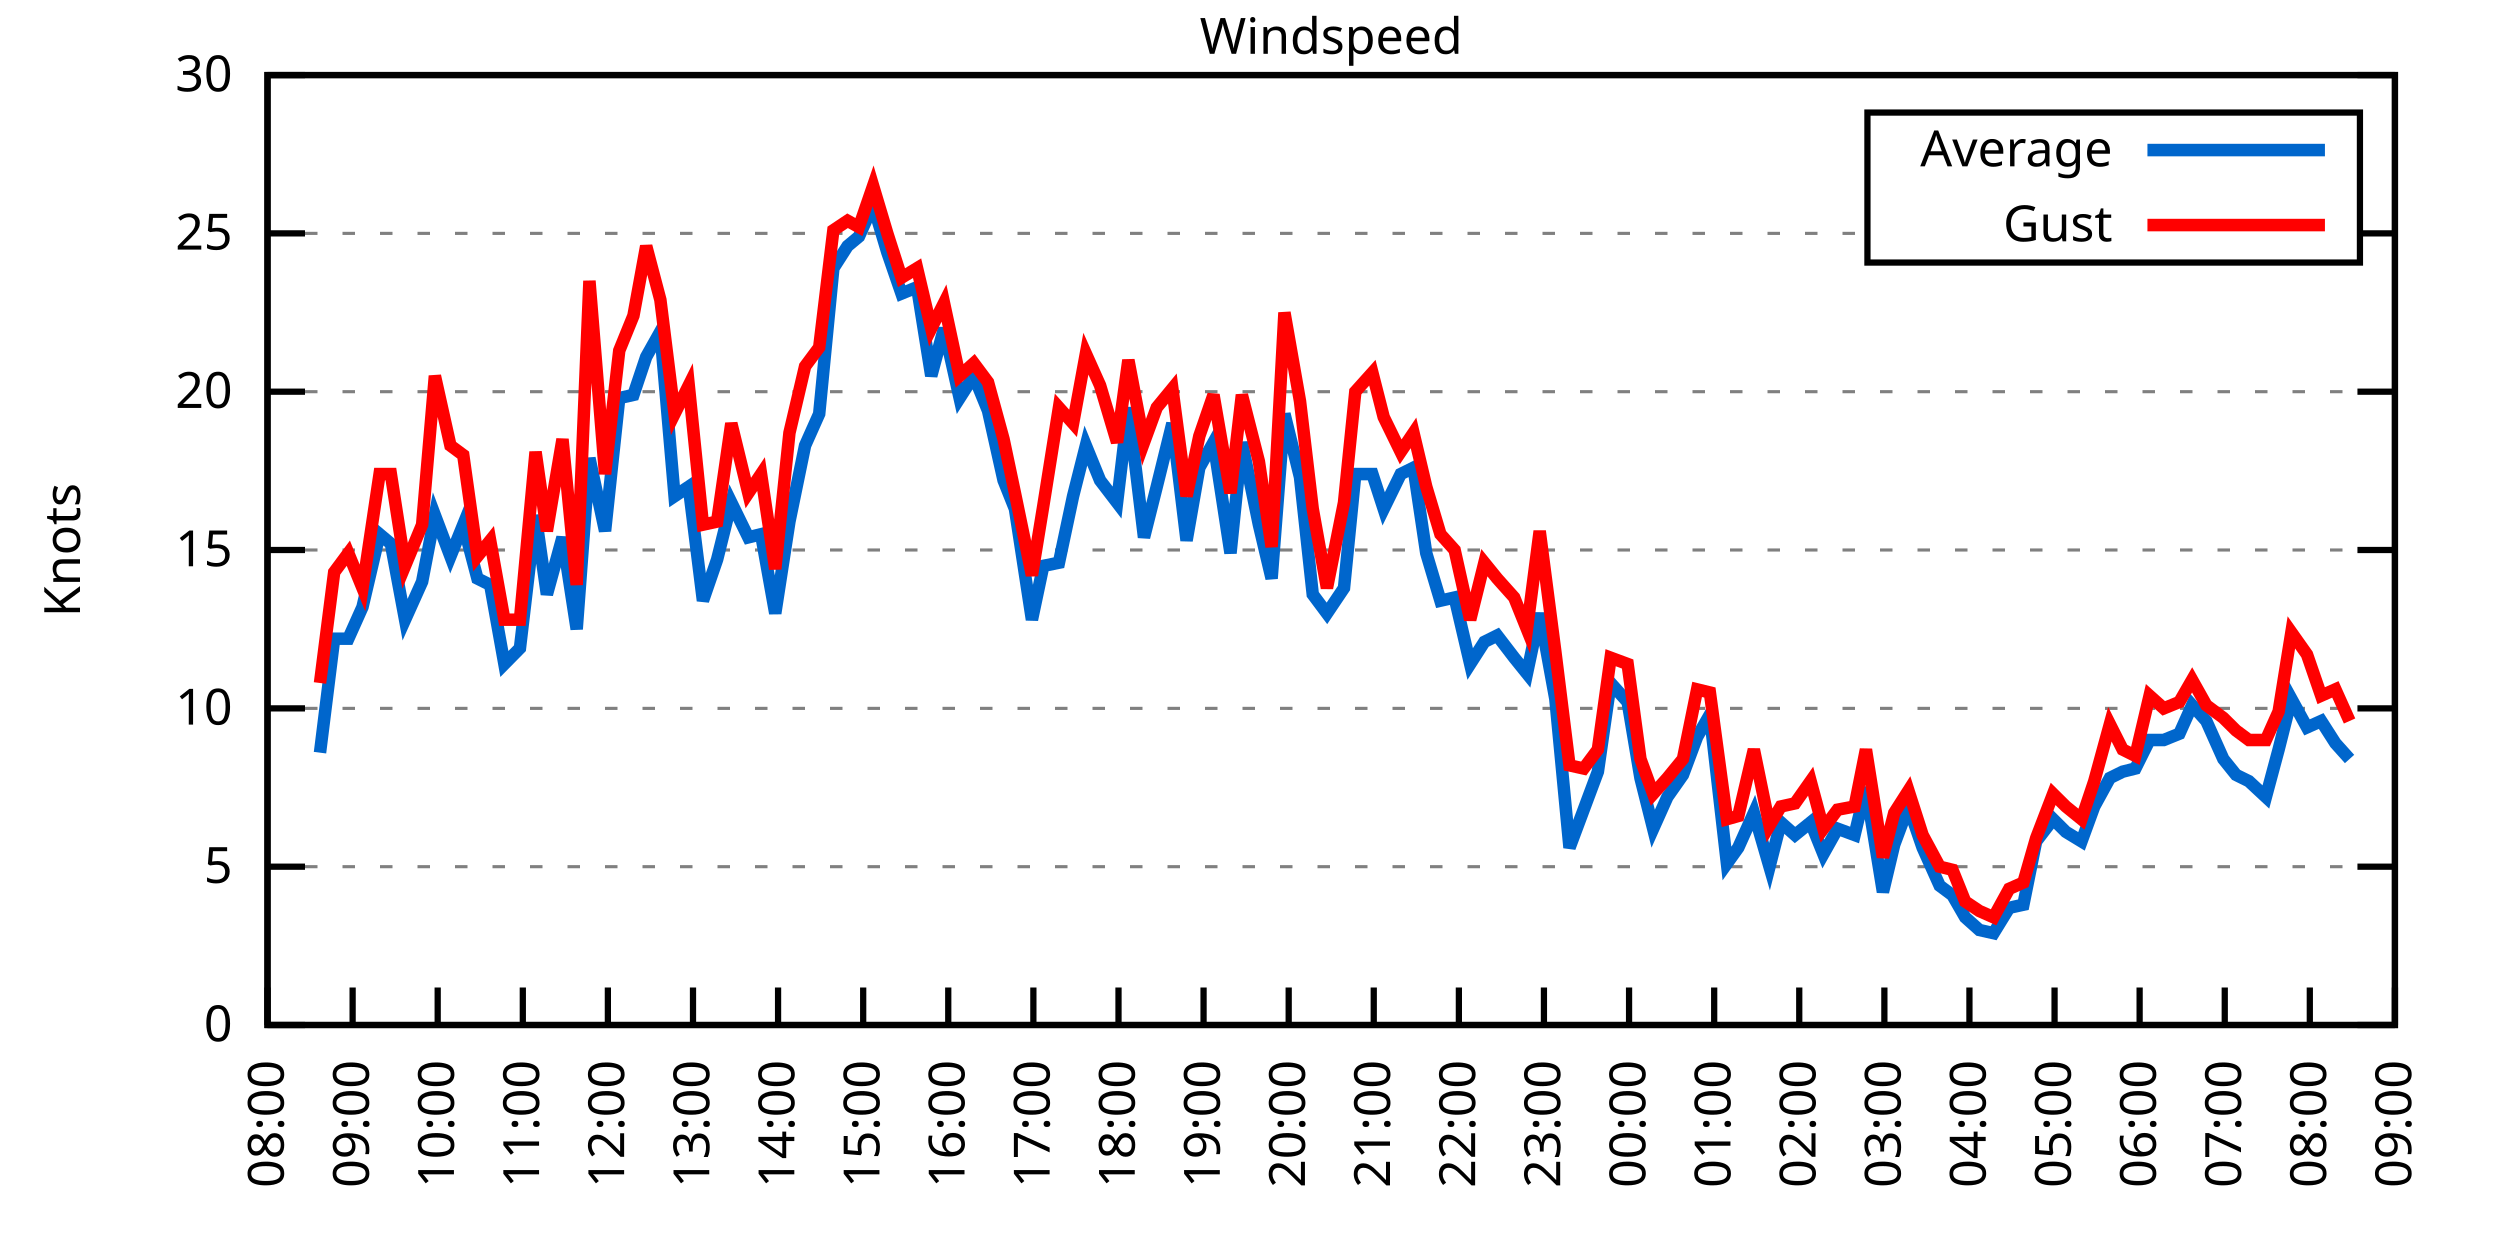
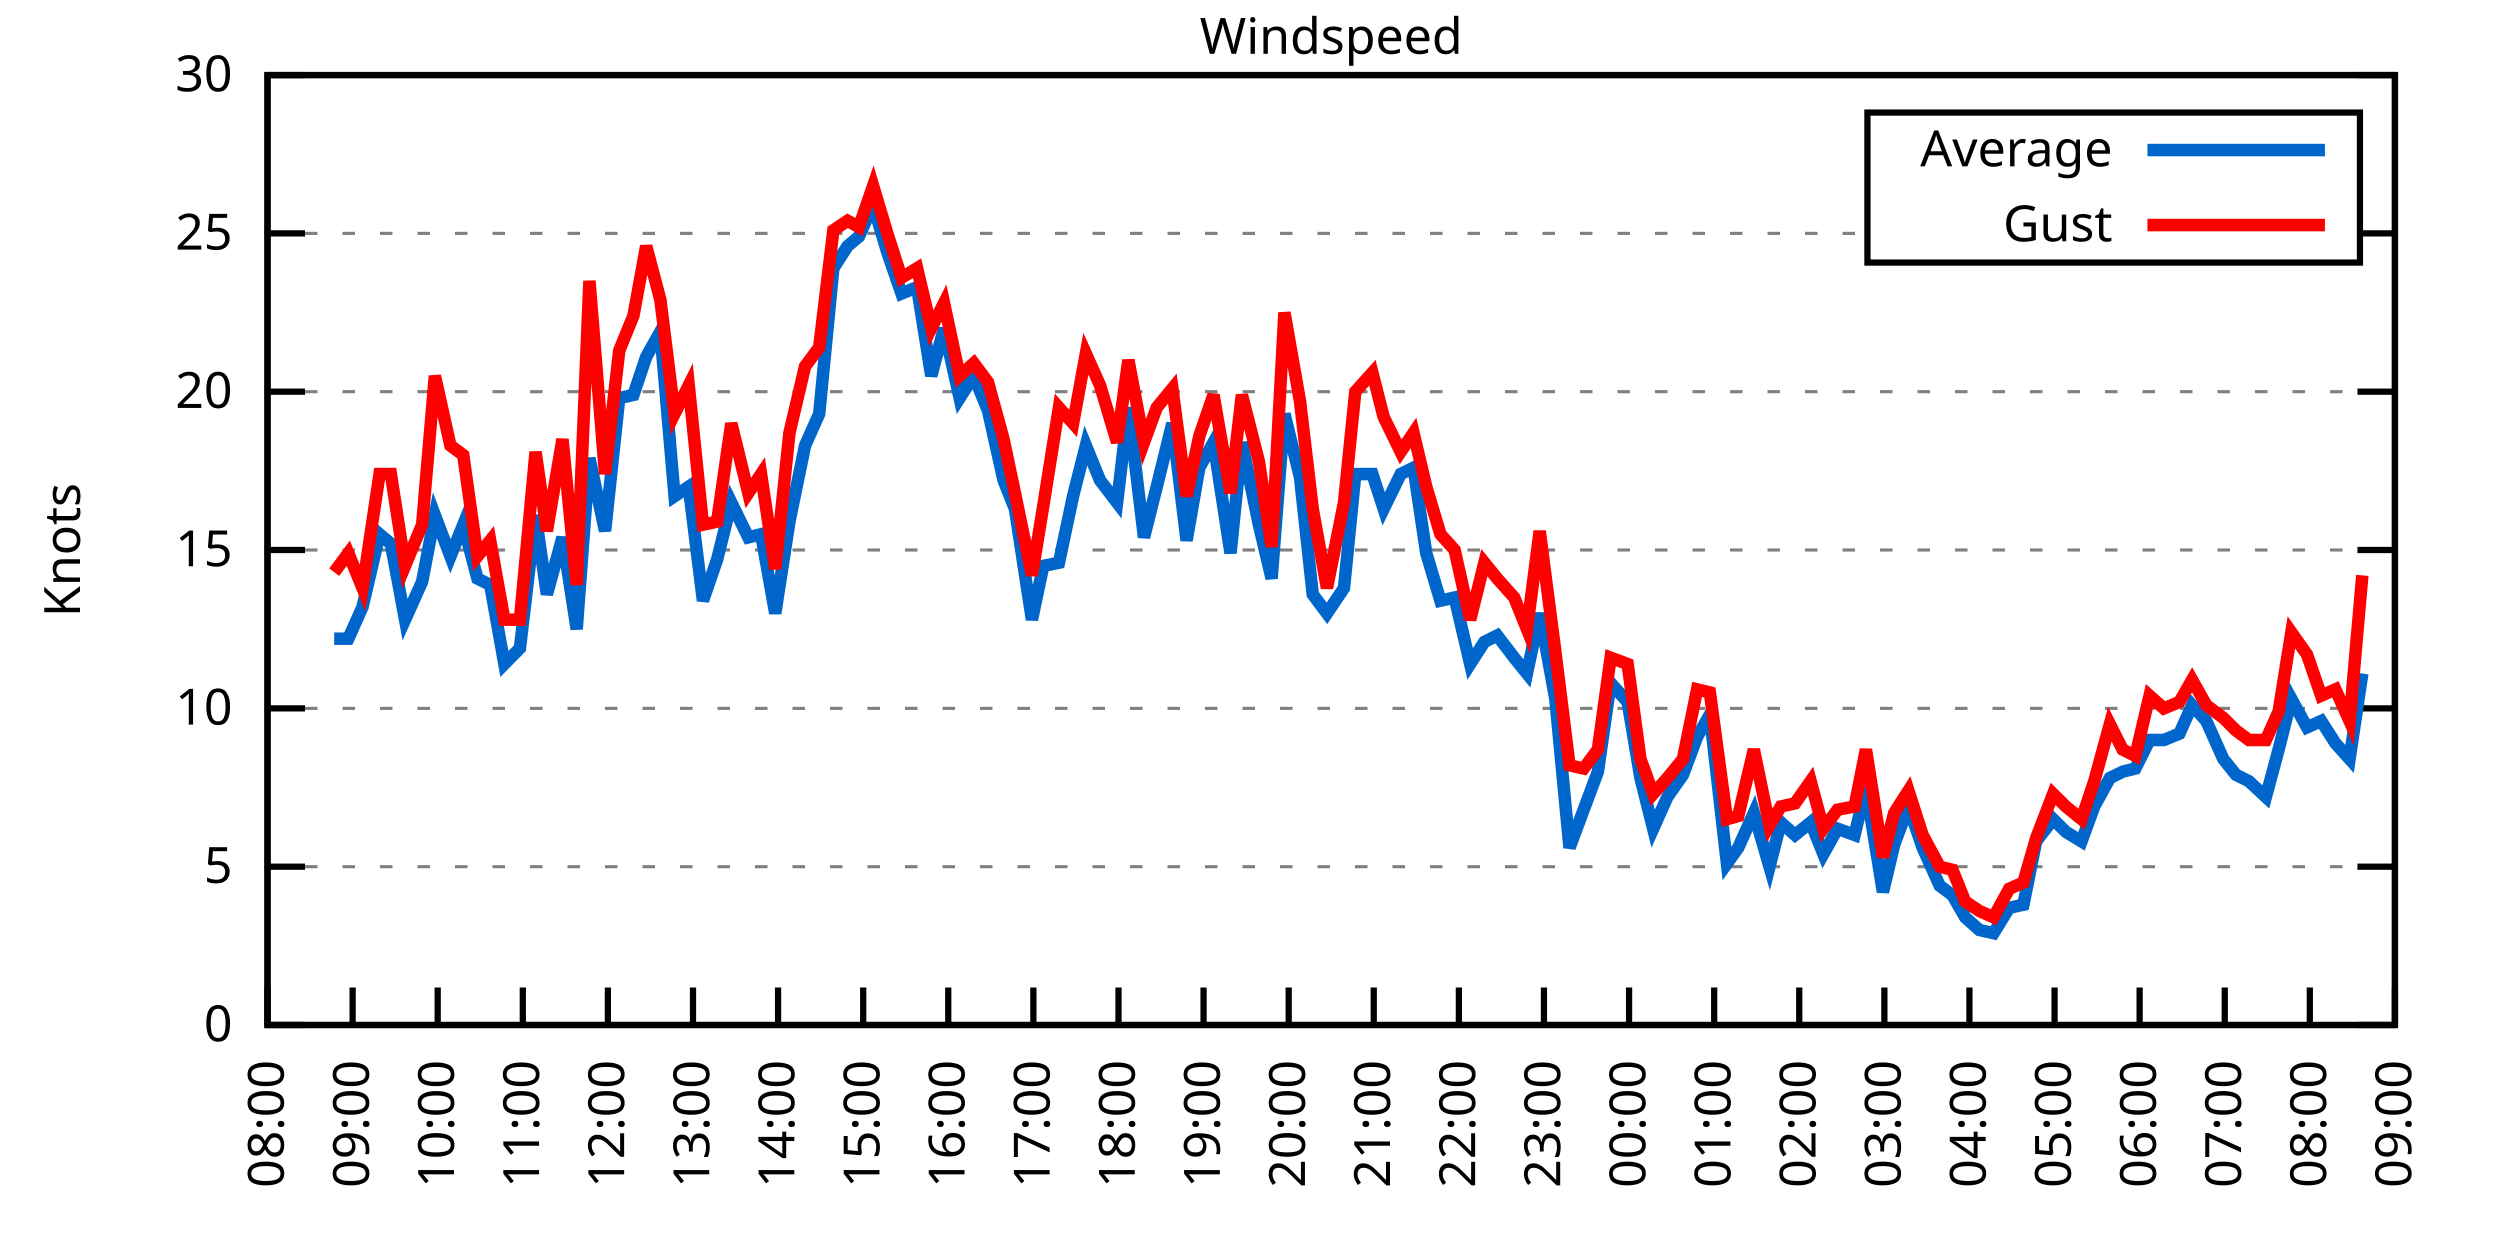
<svg xmlns="http://www.w3.org/2000/svg" xmlns:xlink="http://www.w3.org/1999/xlink" width="400" height="200" viewBox="0 0 400 200">
  <g id="gnuplot_canvas">
    <rect x="0" y="0" width="400" height="200" fill="none" />
    <defs>
      <circle id="gpDot" r="0.5" stroke-width="0.5" stroke="currentColor" />
      <path id="gpPt0" stroke-width="0.333" stroke="currentColor" d="M-1,0 h2 M0,-1 v2" />
      <path id="gpPt1" stroke-width="0.333" stroke="currentColor" d="M-1,-1 L1,1 M1,-1 L-1,1" />
      <path id="gpPt2" stroke-width="0.333" stroke="currentColor" d="M-1,0 L1,0 M0,-1 L0,1 M-1,-1 L1,1 M-1,1 L1,-1" />
      <rect id="gpPt3" stroke-width="0.333" stroke="currentColor" x="-1" y="-1" width="2" height="2" />
      <rect id="gpPt4" stroke-width="0.333" stroke="currentColor" fill="currentColor" x="-1" y="-1" width="2" height="2" />
      <circle id="gpPt5" stroke-width="0.333" stroke="currentColor" cx="0" cy="0" r="1" />
      <use xlink:href="#gpPt5" id="gpPt6" fill="currentColor" stroke="none" />
      <path id="gpPt7" stroke-width="0.333" stroke="currentColor" d="M0,-1.33 L-1.33,0.67 L1.33,0.67 z" />
      <use xlink:href="#gpPt7" id="gpPt8" fill="currentColor" stroke="none" />
      <use xlink:href="#gpPt7" id="gpPt9" stroke="currentColor" transform="rotate(180)" />
      <use xlink:href="#gpPt9" id="gpPt10" fill="currentColor" stroke="none" />
      <use xlink:href="#gpPt3" id="gpPt11" stroke="currentColor" transform="rotate(45)" />
      <use xlink:href="#gpPt11" id="gpPt12" fill="currentColor" stroke="none" />
      <path id="gpPt13" stroke-width="0.333" stroke="currentColor" d="M0,1.330 L1.265,0.411 L0.782,-1.067 L-0.782,-1.076 L-1.265,0.411 z" />
      <use xlink:href="#gpPt13" id="gpPt14" fill="currentColor" stroke="none" />
      <filter id="textbox" filterUnits="objectBoundingBox" x="0" y="0" height="1" width="1">
        <feFlood flood-color="white" flood-opacity="1" result="bgnd" />
        <feComposite in="SourceGraphic" in2="bgnd" operator="atop" />
      </filter>
      <filter id="greybox" filterUnits="objectBoundingBox" x="0" y="0" height="1" width="1">
        <feFlood flood-color="lightgrey" flood-opacity="1" result="grey" />
        <feComposite in="SourceGraphic" in2="grey" operator="atop" />
      </filter>
    </defs>
    <g fill="none" color="white" stroke="currentColor" stroke-width="1.00" stroke-linecap="butt" stroke-linejoin="miter">
</g>
    <g fill="none" color="black" stroke="currentColor" stroke-width="1.00" stroke-linecap="butt" stroke-linejoin="miter">
      <g stroke="none" shape-rendering="crispEdges">
        <polygon fill="rgb(255, 255, 255)" points="42.80,164.00 383.18,164.00 383.18,12.02 42.80,12.02 " />
      </g>
    </g>
    <g fill="none" color="black" stroke="currentColor" stroke-width="1.00" stroke-linecap="butt" stroke-linejoin="miter">
</g>
    <g fill="none" color="black" stroke="black" stroke-width="0.50" stroke-linecap="butt" stroke-linejoin="miter">
</g>
    <g fill="none" color="gray" stroke="currentColor" stroke-width="0.50" stroke-linecap="butt" stroke-linejoin="miter">
      <path stroke="gray" stroke-dasharray="2,4" class="gridline" d="M42.80,164.00 L383.19,164.00  " />
    </g>
    <g fill="none" color="gray" stroke="gray" stroke-width="1.00" stroke-linecap="butt" stroke-linejoin="miter">
</g>
    <g fill="none" color="black" stroke="currentColor" stroke-width="1.00" stroke-linecap="butt" stroke-linejoin="miter">
      <path stroke="black" d="M42.80,164.00 L48.80,164.00 M383.19,164.00 L377.19,164.00  " />
      <g transform="translate(37.20,166.60)" stroke="none" fill="black" font-family="Sans" font-size="8.00" text-anchor="end">
        <text>
          <tspan font-family="Sans"> 0</tspan>
        </text>
      </g>
    </g>
    <g fill="none" color="black" stroke="currentColor" stroke-width="1.00" stroke-linecap="butt" stroke-linejoin="miter">
</g>
    <g fill="none" color="black" stroke="black" stroke-width="0.50" stroke-linecap="butt" stroke-linejoin="miter">
</g>
    <g fill="none" color="gray" stroke="currentColor" stroke-width="0.50" stroke-linecap="butt" stroke-linejoin="miter">
      <path stroke="gray" stroke-dasharray="2,4" class="gridline" d="M42.80,138.67 L383.19,138.67  " />
    </g>
    <g fill="none" color="gray" stroke="gray" stroke-width="1.00" stroke-linecap="butt" stroke-linejoin="miter">
</g>
    <g fill="none" color="black" stroke="currentColor" stroke-width="1.00" stroke-linecap="butt" stroke-linejoin="miter">
      <path stroke="black" d="M42.80,138.67 L48.80,138.67 M383.19,138.67 L377.19,138.67  " />
      <g transform="translate(37.20,141.27)" stroke="none" fill="black" font-family="Sans" font-size="8.00" text-anchor="end">
        <text>
          <tspan font-family="Sans"> 5</tspan>
        </text>
      </g>
    </g>
    <g fill="none" color="black" stroke="currentColor" stroke-width="1.00" stroke-linecap="butt" stroke-linejoin="miter">
</g>
    <g fill="none" color="black" stroke="black" stroke-width="0.50" stroke-linecap="butt" stroke-linejoin="miter">
</g>
    <g fill="none" color="gray" stroke="currentColor" stroke-width="0.50" stroke-linecap="butt" stroke-linejoin="miter">
      <path stroke="gray" stroke-dasharray="2,4" class="gridline" d="M42.80,113.34 L383.19,113.34  " />
    </g>
    <g fill="none" color="gray" stroke="gray" stroke-width="1.00" stroke-linecap="butt" stroke-linejoin="miter">
</g>
    <g fill="none" color="black" stroke="currentColor" stroke-width="1.00" stroke-linecap="butt" stroke-linejoin="miter">
      <path stroke="black" d="M42.80,113.34 L48.80,113.34 M383.19,113.34 L377.19,113.34  " />
      <g transform="translate(37.20,115.94)" stroke="none" fill="black" font-family="Sans" font-size="8.00" text-anchor="end">
        <text>
          <tspan font-family="Sans"> 10</tspan>
        </text>
      </g>
    </g>
    <g fill="none" color="black" stroke="currentColor" stroke-width="1.00" stroke-linecap="butt" stroke-linejoin="miter">
</g>
    <g fill="none" color="black" stroke="black" stroke-width="0.50" stroke-linecap="butt" stroke-linejoin="miter">
</g>
    <g fill="none" color="gray" stroke="currentColor" stroke-width="0.50" stroke-linecap="butt" stroke-linejoin="miter">
      <path stroke="gray" stroke-dasharray="2,4" class="gridline" d="M42.80,88.00 L383.19,88.00  " />
    </g>
    <g fill="none" color="gray" stroke="gray" stroke-width="1.00" stroke-linecap="butt" stroke-linejoin="miter">
</g>
    <g fill="none" color="black" stroke="currentColor" stroke-width="1.00" stroke-linecap="butt" stroke-linejoin="miter">
      <path stroke="black" d="M42.80,88.00 L48.80,88.00 M383.19,88.00 L377.19,88.00  " />
      <g transform="translate(37.20,90.60)" stroke="none" fill="black" font-family="Sans" font-size="8.00" text-anchor="end">
        <text>
          <tspan font-family="Sans"> 15</tspan>
        </text>
      </g>
    </g>
    <g fill="none" color="black" stroke="currentColor" stroke-width="1.00" stroke-linecap="butt" stroke-linejoin="miter">
</g>
    <g fill="none" color="black" stroke="black" stroke-width="0.50" stroke-linecap="butt" stroke-linejoin="miter">
</g>
    <g fill="none" color="gray" stroke="currentColor" stroke-width="0.50" stroke-linecap="butt" stroke-linejoin="miter">
      <path stroke="gray" stroke-dasharray="2,4" class="gridline" d="M42.80,62.67 L383.19,62.67  " />
    </g>
    <g fill="none" color="gray" stroke="gray" stroke-width="1.00" stroke-linecap="butt" stroke-linejoin="miter">
</g>
    <g fill="none" color="black" stroke="currentColor" stroke-width="1.00" stroke-linecap="butt" stroke-linejoin="miter">
      <path stroke="black" d="M42.80,62.67 L48.80,62.67 M383.19,62.67 L377.19,62.67  " />
      <g transform="translate(37.20,65.27)" stroke="none" fill="black" font-family="Sans" font-size="8.00" text-anchor="end">
        <text>
          <tspan font-family="Sans"> 20</tspan>
        </text>
      </g>
    </g>
    <g fill="none" color="black" stroke="currentColor" stroke-width="1.00" stroke-linecap="butt" stroke-linejoin="miter">
</g>
    <g fill="none" color="black" stroke="black" stroke-width="0.50" stroke-linecap="butt" stroke-linejoin="miter">
</g>
    <g fill="none" color="gray" stroke="currentColor" stroke-width="0.50" stroke-linecap="butt" stroke-linejoin="miter">
      <path stroke="gray" stroke-dasharray="2,4" class="gridline" d="M42.80,37.34 L298.79,37.34 M377.59,37.34 L383.19,37.34  " />
    </g>
    <g fill="none" color="gray" stroke="gray" stroke-width="1.00" stroke-linecap="butt" stroke-linejoin="miter">
</g>
    <g fill="none" color="black" stroke="currentColor" stroke-width="1.00" stroke-linecap="butt" stroke-linejoin="miter">
      <path stroke="black" d="M42.80,37.34 L48.80,37.34 M383.19,37.34 L377.19,37.34  " />
      <g transform="translate(37.20,39.94)" stroke="none" fill="black" font-family="Sans" font-size="8.00" text-anchor="end">
        <text>
          <tspan font-family="Sans"> 25</tspan>
        </text>
      </g>
    </g>
    <g fill="none" color="black" stroke="currentColor" stroke-width="1.00" stroke-linecap="butt" stroke-linejoin="miter">
</g>
    <g fill="none" color="black" stroke="black" stroke-width="0.50" stroke-linecap="butt" stroke-linejoin="miter">
</g>
    <g fill="none" color="gray" stroke="currentColor" stroke-width="0.50" stroke-linecap="butt" stroke-linejoin="miter">
      <path stroke="gray" stroke-dasharray="2,4" class="gridline" d="M42.80,12.01 L383.19,12.01  " />
    </g>
    <g fill="none" color="gray" stroke="gray" stroke-width="1.00" stroke-linecap="butt" stroke-linejoin="miter">
</g>
    <g fill="none" color="black" stroke="currentColor" stroke-width="1.00" stroke-linecap="butt" stroke-linejoin="miter">
      <path stroke="black" d="M42.80,12.01 L48.80,12.01 M383.19,12.01 L377.19,12.01  " />
      <g transform="translate(37.20,14.61)" stroke="none" fill="black" font-family="Sans" font-size="8.00" text-anchor="end">
        <text>
          <tspan font-family="Sans"> 30</tspan>
        </text>
      </g>
    </g>
    <g fill="none" color="black" stroke="currentColor" stroke-width="1.00" stroke-linecap="butt" stroke-linejoin="miter">
      <path stroke="black" d="M42.80,164.00 L42.80,158.00  " />
      <g transform="translate(45.40,169.60) rotate(270.00)" stroke="none" fill="black" font-family="Sans" font-size="8.00" text-anchor="end">
        <text>
          <tspan font-family="Sans">08:00</tspan>
        </text>
      </g>
    </g>
    <g fill="none" color="black" stroke="currentColor" stroke-width="1.00" stroke-linecap="butt" stroke-linejoin="miter">
      <path stroke="black" d="M56.42,164.00 L56.42,158.00  " />
      <g transform="translate(59.02,169.60) rotate(270.00)" stroke="none" fill="black" font-family="Sans" font-size="8.00" text-anchor="end">
        <text>
          <tspan font-family="Sans">09:00</tspan>
        </text>
      </g>
    </g>
    <g fill="none" color="black" stroke="currentColor" stroke-width="1.00" stroke-linecap="butt" stroke-linejoin="miter">
      <path stroke="black" d="M70.03,164.00 L70.03,158.00  " />
      <g transform="translate(72.63,169.60) rotate(270.00)" stroke="none" fill="black" font-family="Sans" font-size="8.00" text-anchor="end">
        <text>
          <tspan font-family="Sans">10:00</tspan>
        </text>
      </g>
    </g>
    <g fill="none" color="black" stroke="currentColor" stroke-width="1.00" stroke-linecap="butt" stroke-linejoin="miter">
      <path stroke="black" d="M83.65,164.00 L83.65,158.00  " />
      <g transform="translate(86.25,169.60) rotate(270.00)" stroke="none" fill="black" font-family="Sans" font-size="8.00" text-anchor="end">
        <text>
          <tspan font-family="Sans">11:00</tspan>
        </text>
      </g>
    </g>
    <g fill="none" color="black" stroke="currentColor" stroke-width="1.00" stroke-linecap="butt" stroke-linejoin="miter">
      <path stroke="black" d="M97.26,164.00 L97.26,158.00  " />
      <g transform="translate(99.86,169.60) rotate(270.00)" stroke="none" fill="black" font-family="Sans" font-size="8.00" text-anchor="end">
        <text>
          <tspan font-family="Sans">12:00</tspan>
        </text>
      </g>
    </g>
    <g fill="none" color="black" stroke="currentColor" stroke-width="1.00" stroke-linecap="butt" stroke-linejoin="miter">
      <path stroke="black" d="M110.88,164.00 L110.88,158.00  " />
      <g transform="translate(113.48,169.60) rotate(270.00)" stroke="none" fill="black" font-family="Sans" font-size="8.00" text-anchor="end">
        <text>
          <tspan font-family="Sans">13:00</tspan>
        </text>
      </g>
    </g>
    <g fill="none" color="black" stroke="currentColor" stroke-width="1.00" stroke-linecap="butt" stroke-linejoin="miter">
      <path stroke="black" d="M124.49,164.00 L124.49,158.00  " />
      <g transform="translate(127.09,169.60) rotate(270.00)" stroke="none" fill="black" font-family="Sans" font-size="8.00" text-anchor="end">
        <text>
          <tspan font-family="Sans">14:00</tspan>
        </text>
      </g>
    </g>
    <g fill="none" color="black" stroke="currentColor" stroke-width="1.00" stroke-linecap="butt" stroke-linejoin="miter">
      <path stroke="black" d="M138.11,164.00 L138.11,158.00  " />
      <g transform="translate(140.71,169.60) rotate(270.00)" stroke="none" fill="black" font-family="Sans" font-size="8.00" text-anchor="end">
        <text>
          <tspan font-family="Sans">15:00</tspan>
        </text>
      </g>
    </g>
    <g fill="none" color="black" stroke="currentColor" stroke-width="1.00" stroke-linecap="butt" stroke-linejoin="miter">
      <path stroke="black" d="M151.72,164.00 L151.72,158.00  " />
      <g transform="translate(154.32,169.60) rotate(270.00)" stroke="none" fill="black" font-family="Sans" font-size="8.00" text-anchor="end">
        <text>
          <tspan font-family="Sans">16:00</tspan>
        </text>
      </g>
    </g>
    <g fill="none" color="black" stroke="currentColor" stroke-width="1.00" stroke-linecap="butt" stroke-linejoin="miter">
      <path stroke="black" d="M165.34,164.00 L165.34,158.00  " />
      <g transform="translate(167.94,169.60) rotate(270.00)" stroke="none" fill="black" font-family="Sans" font-size="8.00" text-anchor="end">
        <text>
          <tspan font-family="Sans">17:00</tspan>
        </text>
      </g>
    </g>
    <g fill="none" color="black" stroke="currentColor" stroke-width="1.00" stroke-linecap="butt" stroke-linejoin="miter">
      <path stroke="black" d="M178.96,164.00 L178.96,158.00  " />
      <g transform="translate(181.56,169.60) rotate(270.00)" stroke="none" fill="black" font-family="Sans" font-size="8.00" text-anchor="end">
        <text>
          <tspan font-family="Sans">18:00</tspan>
        </text>
      </g>
    </g>
    <g fill="none" color="black" stroke="currentColor" stroke-width="1.00" stroke-linecap="butt" stroke-linejoin="miter">
      <path stroke="black" d="M192.57,164.00 L192.57,158.00  " />
      <g transform="translate(195.17,169.60) rotate(270.00)" stroke="none" fill="black" font-family="Sans" font-size="8.00" text-anchor="end">
        <text>
          <tspan font-family="Sans">19:00</tspan>
        </text>
      </g>
    </g>
    <g fill="none" color="black" stroke="currentColor" stroke-width="1.00" stroke-linecap="butt" stroke-linejoin="miter">
      <path stroke="black" d="M206.19,164.00 L206.19,158.00  " />
      <g transform="translate(208.79,169.60) rotate(270.00)" stroke="none" fill="black" font-family="Sans" font-size="8.00" text-anchor="end">
        <text>
          <tspan font-family="Sans">20:00</tspan>
        </text>
      </g>
    </g>
    <g fill="none" color="black" stroke="currentColor" stroke-width="1.00" stroke-linecap="butt" stroke-linejoin="miter">
      <path stroke="black" d="M219.80,164.00 L219.80,158.00  " />
      <g transform="translate(222.40,169.60) rotate(270.00)" stroke="none" fill="black" font-family="Sans" font-size="8.00" text-anchor="end">
        <text>
          <tspan font-family="Sans">21:00</tspan>
        </text>
      </g>
    </g>
    <g fill="none" color="black" stroke="currentColor" stroke-width="1.00" stroke-linecap="butt" stroke-linejoin="miter">
      <path stroke="black" d="M233.42,164.00 L233.42,158.00  " />
      <g transform="translate(236.02,169.60) rotate(270.00)" stroke="none" fill="black" font-family="Sans" font-size="8.00" text-anchor="end">
        <text>
          <tspan font-family="Sans">22:00</tspan>
        </text>
      </g>
    </g>
    <g fill="none" color="black" stroke="currentColor" stroke-width="1.00" stroke-linecap="butt" stroke-linejoin="miter">
      <path stroke="black" d="M247.03,164.00 L247.03,158.00  " />
      <g transform="translate(249.63,169.60) rotate(270.00)" stroke="none" fill="black" font-family="Sans" font-size="8.00" text-anchor="end">
        <text>
          <tspan font-family="Sans">23:00</tspan>
        </text>
      </g>
    </g>
    <g fill="none" color="black" stroke="currentColor" stroke-width="1.00" stroke-linecap="butt" stroke-linejoin="miter">
      <path stroke="black" d="M260.65,164.00 L260.65,158.00  " />
      <g transform="translate(263.25,169.60) rotate(270.00)" stroke="none" fill="black" font-family="Sans" font-size="8.00" text-anchor="end">
        <text>
          <tspan font-family="Sans">00:00</tspan>
        </text>
      </g>
    </g>
    <g fill="none" color="black" stroke="currentColor" stroke-width="1.00" stroke-linecap="butt" stroke-linejoin="miter">
      <path stroke="black" d="M274.27,164.00 L274.27,158.00  " />
      <g transform="translate(276.87,169.60) rotate(270.00)" stroke="none" fill="black" font-family="Sans" font-size="8.00" text-anchor="end">
        <text>
          <tspan font-family="Sans">01:00</tspan>
        </text>
      </g>
    </g>
    <g fill="none" color="black" stroke="currentColor" stroke-width="1.00" stroke-linecap="butt" stroke-linejoin="miter">
      <path stroke="black" d="M287.88,164.00 L287.88,158.00  " />
      <g transform="translate(290.48,169.60) rotate(270.00)" stroke="none" fill="black" font-family="Sans" font-size="8.00" text-anchor="end">
        <text>
          <tspan font-family="Sans">02:00</tspan>
        </text>
      </g>
    </g>
    <g fill="none" color="black" stroke="currentColor" stroke-width="1.00" stroke-linecap="butt" stroke-linejoin="miter">
      <path stroke="black" d="M301.50,164.00 L301.50,158.00  " />
      <g transform="translate(304.10,169.60) rotate(270.00)" stroke="none" fill="black" font-family="Sans" font-size="8.00" text-anchor="end">
        <text>
          <tspan font-family="Sans">03:00</tspan>
        </text>
      </g>
    </g>
    <g fill="none" color="black" stroke="currentColor" stroke-width="1.00" stroke-linecap="butt" stroke-linejoin="miter">
      <path stroke="black" d="M315.11,164.00 L315.11,158.00  " />
      <g transform="translate(317.71,169.60) rotate(270.00)" stroke="none" fill="black" font-family="Sans" font-size="8.00" text-anchor="end">
        <text>
          <tspan font-family="Sans">04:00</tspan>
        </text>
      </g>
    </g>
    <g fill="none" color="black" stroke="currentColor" stroke-width="1.00" stroke-linecap="butt" stroke-linejoin="miter">
      <path stroke="black" d="M328.73,164.00 L328.73,158.00  " />
      <g transform="translate(331.33,169.60) rotate(270.00)" stroke="none" fill="black" font-family="Sans" font-size="8.00" text-anchor="end">
        <text>
          <tspan font-family="Sans">05:00</tspan>
        </text>
      </g>
    </g>
    <g fill="none" color="black" stroke="currentColor" stroke-width="1.00" stroke-linecap="butt" stroke-linejoin="miter">
      <path stroke="black" d="M342.34,164.00 L342.34,158.00  " />
      <g transform="translate(344.94,169.60) rotate(270.00)" stroke="none" fill="black" font-family="Sans" font-size="8.00" text-anchor="end">
        <text>
          <tspan font-family="Sans">06:00</tspan>
        </text>
      </g>
    </g>
    <g fill="none" color="black" stroke="currentColor" stroke-width="1.00" stroke-linecap="butt" stroke-linejoin="miter">
      <path stroke="black" d="M355.96,164.00 L355.96,158.00  " />
      <g transform="translate(358.56,169.60) rotate(270.00)" stroke="none" fill="black" font-family="Sans" font-size="8.00" text-anchor="end">
        <text>
          <tspan font-family="Sans">07:00</tspan>
        </text>
      </g>
    </g>
    <g fill="none" color="black" stroke="currentColor" stroke-width="1.00" stroke-linecap="butt" stroke-linejoin="miter">
      <path stroke="black" d="M369.57,164.00 L369.57,158.00  " />
      <g transform="translate(372.17,169.60) rotate(270.00)" stroke="none" fill="black" font-family="Sans" font-size="8.00" text-anchor="end">
        <text>
          <tspan font-family="Sans">08:00</tspan>
        </text>
      </g>
    </g>
    <g fill="none" color="black" stroke="currentColor" stroke-width="1.00" stroke-linecap="butt" stroke-linejoin="miter">
      <path stroke="black" d="M383.19,164.00 L383.19,158.00  " />
      <g transform="translate(385.79,169.60) rotate(270.00)" stroke="none" fill="black" font-family="Sans" font-size="8.00" text-anchor="end">
        <text>
          <tspan font-family="Sans">09:00</tspan>
        </text>
      </g>
    </g>
    <g fill="none" color="black" stroke="currentColor" stroke-width="1.00" stroke-linecap="butt" stroke-linejoin="miter">
</g>
    <g fill="none" color="black" stroke="currentColor" stroke-width="1.00" stroke-linecap="butt" stroke-linejoin="miter">
      <path stroke="black" d="M42.80,12.01 L42.80,164.00 L383.19,164.00 L383.19,12.01 L42.80,12.01 Z  " />
    </g>
    <g fill="none" color="black" stroke="currentColor" stroke-width="1.00" stroke-linecap="butt" stroke-linejoin="miter">
</g>
    <g fill="none" color="black" stroke="currentColor" stroke-width="1.00" stroke-linecap="butt" stroke-linejoin="miter">
      <path stroke="black" d="M298.79,42.01 L298.79,18.01 L377.59,18.01 L377.59,42.01 L298.79,42.01 Z  " />
    </g>
    <g id="Windspeed_plot_1">
      <g fill="none" color="white" stroke="black" stroke-width="2.00" stroke-linecap="butt" stroke-linejoin="miter">
</g>
      <g fill="none" color="black" stroke="currentColor" stroke-width="2.00" stroke-linecap="butt" stroke-linejoin="miter">
        <g transform="translate(337.99,26.61)" stroke="none" fill="black" font-family="Sans" font-size="8.00" text-anchor="end">
          <text>
            <tspan font-family="Sans">Average</tspan>
          </text>
        </g>
      </g>
      <g fill="none" color="black" stroke="currentColor" stroke-width="2.00" stroke-linecap="butt" stroke-linejoin="miter">
-         <path stroke="rgb(  0, 102, 204)" d="M343.59,24.01 L371.99,24.01 M51.20,120.43 L53.47,102.19 L55.73,102.19 L58.00,97.12 L60.73,85.47 L62.54,86.99   L64.81,99.15 L67.54,93.07 L69.58,82.43 L72.07,89.02 L74.12,83.95 L76.39,92.56 L78.43,93.58 L80.70,106.24   L83.19,103.71 L85.69,82.43 L87.50,95.10 L90.00,85.98 L92.27,100.67 L94.31,73.31 L96.81,84.97 L99.08,63.69   L101.35,63.18 L103.39,57.10 L105.66,53.05 L107.93,79.39 L110.20,77.87 L112.47,96.11 L114.74,89.52 L117.01,80.41   L119.73,85.98 L121.77,85.47 L124.04,98.14 L126.31,83.45 L128.81,71.29 L131.07,66.22 L133.34,42.91 L135.61,39.37   L137.43,37.85 L139.70,32.78 L141.97,40.38 L144.24,46.97 L146.73,45.95 L149.00,60.14 L151.04,52.54 L153.54,63.69   L155.81,60.14 L158.08,65.71 L160.57,76.86 L162.39,81.42 L165.11,99.15 L166.93,90.54 L169.43,90.03 L171.69,79.39   L173.74,71.29 L176.01,76.86 L178.73,80.41 L180.54,65.21 L183.04,85.98 L185.08,77.87 L187.58,67.74 L189.85,86.49   L191.89,74.83 L194.16,70.78 L196.88,88.51 L198.70,70.78 L201.42,83.95 L203.46,92.56 L205.51,66.22 L208.00,76.35   L210.04,95.10 L212.31,98.14 L215.04,94.08 L216.85,75.85 L219.58,75.85 L221.39,81.42 L224.11,75.85 L226.16,74.83   L228.20,88.51 L230.47,96.11 L232.74,95.60 L235.23,106.24 L237.50,102.70 L239.55,101.68 L242.27,105.23 L244.31,107.76   L246.35,98.14 L248.85,111.82 L251.12,135.63 L253.39,129.55 L255.66,123.47 L257.70,109.28 L260.42,112.32 L262.47,124.48   L264.51,132.59 L266.78,127.52 L269.27,123.98 L271.54,117.90 L273.58,114.35 L276.31,138.16 L278.12,135.63 L280.62,130.06   L283.12,138.67 L284.93,131.58 L287.20,133.60 L289.70,131.58 L291.74,136.64 L294.01,132.59 L296.73,133.60 L298.55,126.00   L301.27,142.72 L303.08,135.12 L305.35,129.04 L307.62,135.63 L310.35,141.71 L312.39,143.23 L314.43,146.77 L316.70,148.80   L318.97,149.31 L321.47,145.25 L323.74,144.75 L325.78,134.62 L328.50,131.07 L330.54,133.10 L333.04,134.62 L335.08,129.04   L337.58,124.48 L339.62,123.47 L341.66,122.96 L343.93,118.40 L346.20,118.40 L348.70,117.39 L350.74,112.83 L353.01,115.36   L355.73,121.44 L357.77,123.98 L359.82,124.99 L362.54,127.52 L364.58,119.92 L366.62,111.82 L369.12,116.38 L371.39,115.36   L373.66,118.91 L375.93,121.44  " />
+         <path stroke="rgb(  0, 102, 204)" d="M343.59,24.01 L371.99,24.01 M53.47,102.19 L55.73,102.19 L58.00,97.12 L60.73,85.47 L62.54,86.99 L64.81,99.15   L67.54,93.07 L69.58,82.43 L72.07,89.02 L74.12,83.95 L76.39,92.56 L78.43,93.58 L80.70,106.24 L83.19,103.71   L85.69,82.43 L87.50,95.10 L90.00,85.98 L92.27,100.67 L94.31,73.31 L96.81,84.97 L99.08,63.69 L101.35,63.18   L103.39,57.10 L105.66,53.05 L107.93,79.39 L110.20,77.87 L112.47,96.11 L114.74,89.52 L117.01,80.41 L119.73,85.98   L121.77,85.47 L124.04,98.14 L126.31,83.45 L128.81,71.29 L131.07,66.22 L133.34,42.91 L135.61,39.37 L137.43,37.85   L139.70,32.78 L141.97,40.38 L144.24,46.97 L146.73,45.95 L149.00,60.14 L151.04,52.54 L153.54,63.69 L155.81,60.14   L158.08,65.71 L160.57,76.86 L162.39,81.42 L165.11,99.15 L166.93,90.54 L169.43,90.03 L171.69,79.39 L173.74,71.29   L176.01,76.86 L178.73,80.41 L180.54,65.21 L183.04,85.98 L185.08,77.87 L187.58,67.74 L189.85,86.49 L191.89,74.83   L194.16,70.78 L196.88,88.51 L198.70,70.78 L201.42,83.95 L203.46,92.56 L205.51,66.22 L208.00,76.35 L210.04,95.10   L212.31,98.14 L215.04,94.08 L216.85,75.85 L219.58,75.85 L221.39,81.42 L224.11,75.85 L226.16,74.83 L228.20,88.51   L230.47,96.11 L232.74,95.60 L235.23,106.24 L237.50,102.70 L239.55,101.68 L242.27,105.23 L244.31,107.76 L246.35,98.14   L248.85,111.82 L251.12,135.63 L253.39,129.55 L255.66,123.47 L257.70,109.28 L260.42,112.32 L262.47,124.48 L264.51,132.59   L266.78,127.52 L269.27,123.98 L271.54,117.90 L273.58,114.35 L276.31,138.16 L278.12,135.63 L280.62,130.06 L283.12,138.67   L284.93,131.58 L287.20,133.60 L289.70,131.58 L291.74,136.64 L294.01,132.59 L296.73,133.60 L298.55,126.00 L301.27,142.72   L303.08,135.12 L305.35,129.04 L307.62,135.63 L310.35,141.71 L312.39,143.23 L314.43,146.77 L316.70,148.80 L318.97,149.31   L321.47,145.25 L323.74,144.75 L325.78,134.62 L328.50,131.07 L330.54,133.10 L333.04,134.62 L335.08,129.04 L337.58,124.48   L339.62,123.47 L341.66,122.96 L343.93,118.40 L346.20,118.40 L348.70,117.39 L350.74,112.83 L353.01,115.36 L355.73,121.44   L357.77,123.98 L359.82,124.99 L362.54,127.52 L364.58,119.92 L366.62,111.82 L369.12,116.38 L371.39,115.36 L373.66,118.91   L375.93,121.44 L377.97,107.76  " />
      </g>
    </g>
    <g id="Windspeed_plot_2">
      <g fill="none" color="black" stroke="currentColor" stroke-width="2.00" stroke-linecap="butt" stroke-linejoin="miter">
        <g transform="translate(337.99,38.61)" stroke="none" fill="black" font-family="Sans" font-size="8.00" text-anchor="end">
          <text>
            <tspan font-family="Sans">Gust</tspan>
          </text>
        </g>
      </g>
      <g fill="none" color="black" stroke="currentColor" stroke-width="2.00" stroke-linecap="butt" stroke-linejoin="miter">
-         <path stroke="rgb(255,   0,   0)" d="M343.59,36.01 L371.99,36.01 M51.20,109.28 L53.47,91.55 L55.73,88.51 L58.00,94.08 L60.73,75.85 L62.54,75.85   L64.81,90.54 L67.54,83.95 L69.58,60.14 L72.07,71.29 L74.12,72.81 L76.39,89.02 L78.43,86.49 L80.70,99.15   L83.19,99.15 L85.69,72.30 L87.50,84.97 L90.00,70.27 L92.27,93.58 L94.31,44.94 L96.81,75.85 L99.08,56.09   L101.35,50.51 L103.39,39.37 L105.66,47.98 L107.93,66.22 L110.20,61.66 L112.47,83.95 L114.74,83.45 L117.01,67.74   L119.73,78.89 L121.77,75.85 L124.04,91.04 L126.31,69.26 L128.81,58.62 L131.07,55.58 L133.34,36.84 L135.61,35.32   L137.43,36.33 L139.70,29.74 L141.97,37.34 L144.24,44.43 L146.73,42.91 L149.00,52.54 L151.04,48.49 L153.54,60.14   L155.81,58.11 L158.08,61.15 L160.57,70.27 L162.39,78.89 L165.11,92.06 L166.93,80.91 L169.43,65.21 L171.69,67.74   L173.74,56.59 L176.01,61.66 L178.73,70.78 L180.54,57.61 L183.04,70.78 L185.08,65.21 L187.58,62.17 L189.85,79.39   L191.89,69.77 L194.16,63.18 L196.88,78.89 L198.70,63.18 L201.42,73.82 L203.46,87.50 L205.51,50.01 L208.00,64.19   L210.04,81.42 L212.31,94.08 L215.04,80.41 L216.85,62.67 L219.58,59.63 L221.39,66.73 L224.11,72.30 L226.16,69.26   L228.20,77.87 L230.47,85.47 L232.74,88.00 L235.23,99.15 L237.50,90.03 L239.55,92.56 L242.27,95.60 L244.31,100.67   L246.35,84.97 L248.85,104.22 L251.12,122.46 L253.39,122.96 L255.66,119.92 L257.70,105.23 L260.42,106.24 L262.47,121.44   L264.51,127.02 L266.78,124.48 L269.27,121.44 L271.54,110.30 L273.58,110.80 L276.31,131.07 L278.12,130.56 L280.62,119.92   L283.12,132.08 L284.93,129.04 L287.20,128.54 L289.70,124.99 L291.74,132.59 L294.01,129.55 L296.73,129.04 L298.55,119.92   L301.27,137.15 L303.08,130.06 L305.35,126.51 L307.62,133.60 L310.35,138.67 L312.39,139.17 L314.43,144.24 L316.70,145.76   L318.97,146.77 L321.47,142.21 L323.74,141.20 L325.78,134.11 L328.50,127.02 L330.54,129.04 L333.04,131.07 L335.08,124.99   L337.58,115.87 L339.62,119.92 L341.66,120.94 L343.93,111.31 L346.20,113.34 L348.70,112.32 L350.74,108.78 L353.01,112.83   L355.73,114.86 L357.77,116.88 L359.82,118.40 L362.54,118.40 L364.58,113.84 L366.62,101.18 L369.12,104.72 L371.39,111.31   L373.66,110.30 L375.93,115.36  " />
+         <path stroke="rgb(255,   0,   0)" d="M343.59,36.01 L371.99,36.01 M53.47,91.55 L55.73,88.51 L58.00,94.08 L60.73,75.85 L62.54,75.85 L64.81,90.54   L67.54,83.95 L69.58,60.14 L72.07,71.29 L74.12,72.81 L76.39,89.02 L78.43,86.49 L80.70,99.15 L83.19,99.15   L85.69,72.30 L87.50,84.97 L90.00,70.27 L92.27,93.58 L94.31,44.94 L96.81,75.85 L99.08,56.09 L101.35,50.51   L103.39,39.37 L105.66,47.98 L107.93,66.22 L110.20,61.66 L112.47,83.95 L114.74,83.45 L117.01,67.74 L119.73,78.89   L121.77,75.85 L124.04,91.04 L126.31,69.26 L128.81,58.62 L131.07,55.58 L133.34,36.84 L135.61,35.32 L137.43,36.33   L139.70,29.74 L141.97,37.34 L144.24,44.43 L146.73,42.91 L149.00,52.54 L151.04,48.49 L153.54,60.14 L155.81,58.11   L158.08,61.15 L160.57,70.27 L162.39,78.89 L165.11,92.06 L166.93,80.91 L169.43,65.21 L171.69,67.74 L173.74,56.59   L176.01,61.66 L178.73,70.78 L180.54,57.61 L183.04,70.78 L185.08,65.21 L187.58,62.17 L189.85,79.39 L191.89,69.77   L194.16,63.18 L196.88,78.89 L198.70,63.18 L201.42,73.82 L203.46,87.50 L205.51,50.01 L208.00,64.19 L210.04,81.42   L212.31,94.08 L215.04,80.41 L216.85,62.67 L219.58,59.63 L221.39,66.73 L224.11,72.30 L226.16,69.26 L228.20,77.87   L230.47,85.47 L232.74,88.00 L235.23,99.15 L237.50,90.03 L239.55,92.56 L242.27,95.60 L244.31,100.67 L246.35,84.97   L248.85,104.22 L251.12,122.46 L253.39,122.96 L255.66,119.92 L257.70,105.23 L260.42,106.24 L262.47,121.44 L264.51,127.02   L266.78,124.48 L269.27,121.44 L271.54,110.30 L273.58,110.80 L276.31,131.07 L278.12,130.56 L280.62,119.92 L283.12,132.08   L284.93,129.04 L287.20,128.54 L289.70,124.99 L291.74,132.59 L294.01,129.55 L296.73,129.04 L298.55,119.92 L301.27,137.15   L303.08,130.06 L305.35,126.51 L307.62,133.60 L310.35,138.67 L312.39,139.17 L314.43,144.24 L316.70,145.76 L318.97,146.77   L321.47,142.21 L323.74,141.20 L325.78,134.11 L328.50,127.02 L330.54,129.04 L333.04,131.07 L335.08,124.99 L337.58,115.87   L339.62,119.92 L341.66,120.94 L343.93,111.31 L346.20,113.34 L348.70,112.32 L350.74,108.78 L353.01,112.83 L355.73,114.86   L357.77,116.88 L359.82,118.40 L362.54,118.40 L364.58,113.84 L366.62,101.18 L369.12,104.72 L371.39,111.31 L373.66,110.30   L375.93,115.36 L377.97,92.06  " />
      </g>
    </g>
    <g fill="none" color="black" stroke="currentColor" stroke-width="2.00" stroke-linecap="butt" stroke-linejoin="miter">
</g>
    <g fill="none" color="black" stroke="black" stroke-width="1.00" stroke-linecap="butt" stroke-linejoin="miter">
</g>
    <g fill="none" color="black" stroke="currentColor" stroke-width="1.00" stroke-linecap="butt" stroke-linejoin="miter">
      <path stroke="black" d="M42.80,12.01 L42.80,164.00 L383.19,164.00 L383.19,12.01 L42.80,12.01 Z  " />
      <g transform="translate(12.80,88.01) rotate(270.00)" stroke="none" fill="black" font-family="Sans" font-size="8.00" text-anchor="middle">
        <text>
          <tspan font-family="Sans">Knots</tspan>
        </text>
      </g>
    </g>
    <g fill="none" color="black" stroke="currentColor" stroke-width="1.00" stroke-linecap="butt" stroke-linejoin="miter">
</g>
    <g fill="none" color="black" stroke="currentColor" stroke-width="1.00" stroke-linecap="butt" stroke-linejoin="miter">
      <g transform="translate(212.99,8.61)" stroke="none" fill="black" font-family="Sans" font-size="8.00" text-anchor="middle">
        <text>
          <tspan font-family="Sans">Windspeed</tspan>
        </text>
      </g>
    </g>
    <g fill="none" color="black" stroke="currentColor" stroke-width="1.00" stroke-linecap="butt" stroke-linejoin="miter">
</g>
  </g>
</svg>
